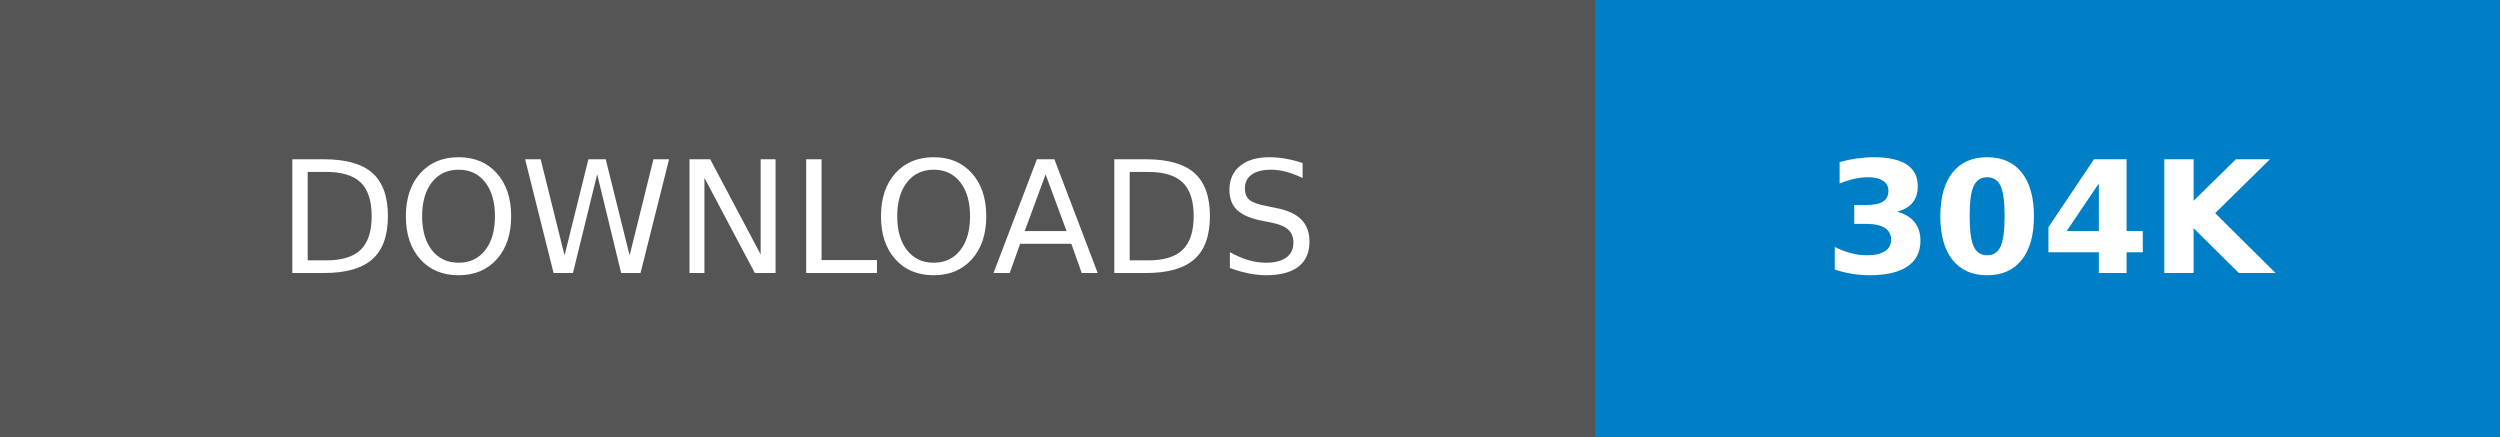
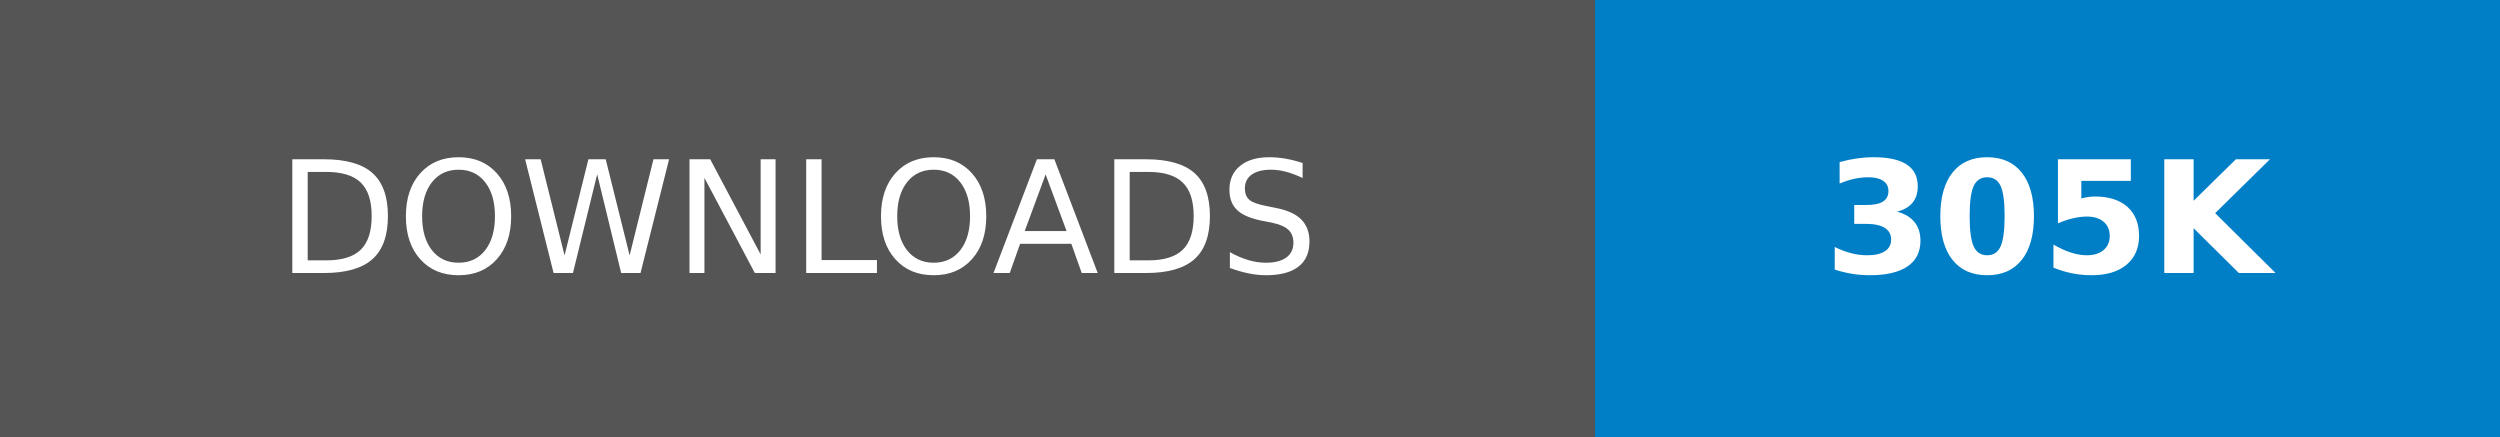
- <svg xmlns="http://www.w3.org/2000/svg" width="160.25" height="28" role="img" aria-label="DOWNLOADS: 304K">
+ <svg xmlns="http://www.w3.org/2000/svg" width="160.25" height="28" role="img" aria-label="DOWNLOADS: 305K">
  <g shape-rendering="crispEdges">
    <rect width="102.25" height="28" fill="#555" />
    <rect x="102.25" width="58" height="28" fill="#007ec6" />
  </g>
  <g fill="#fff" text-anchor="middle" font-family="Verdana,Geneva,DejaVu Sans,sans-serif" text-rendering="geometricPrecision" font-size="100">
    <text transform="scale(.1)" x="511.25" y="175" textLength="782.5" fill="#fff">DOWNLOADS</text>
-     <text transform="scale(.1)" x="1312.5" y="175" textLength="340" fill="#fff" font-weight="bold">304K</text>
+     <text transform="scale(.1)" x="1312.5" y="175" textLength="340" fill="#fff" font-weight="bold">305K</text>
  </g>
</svg>
